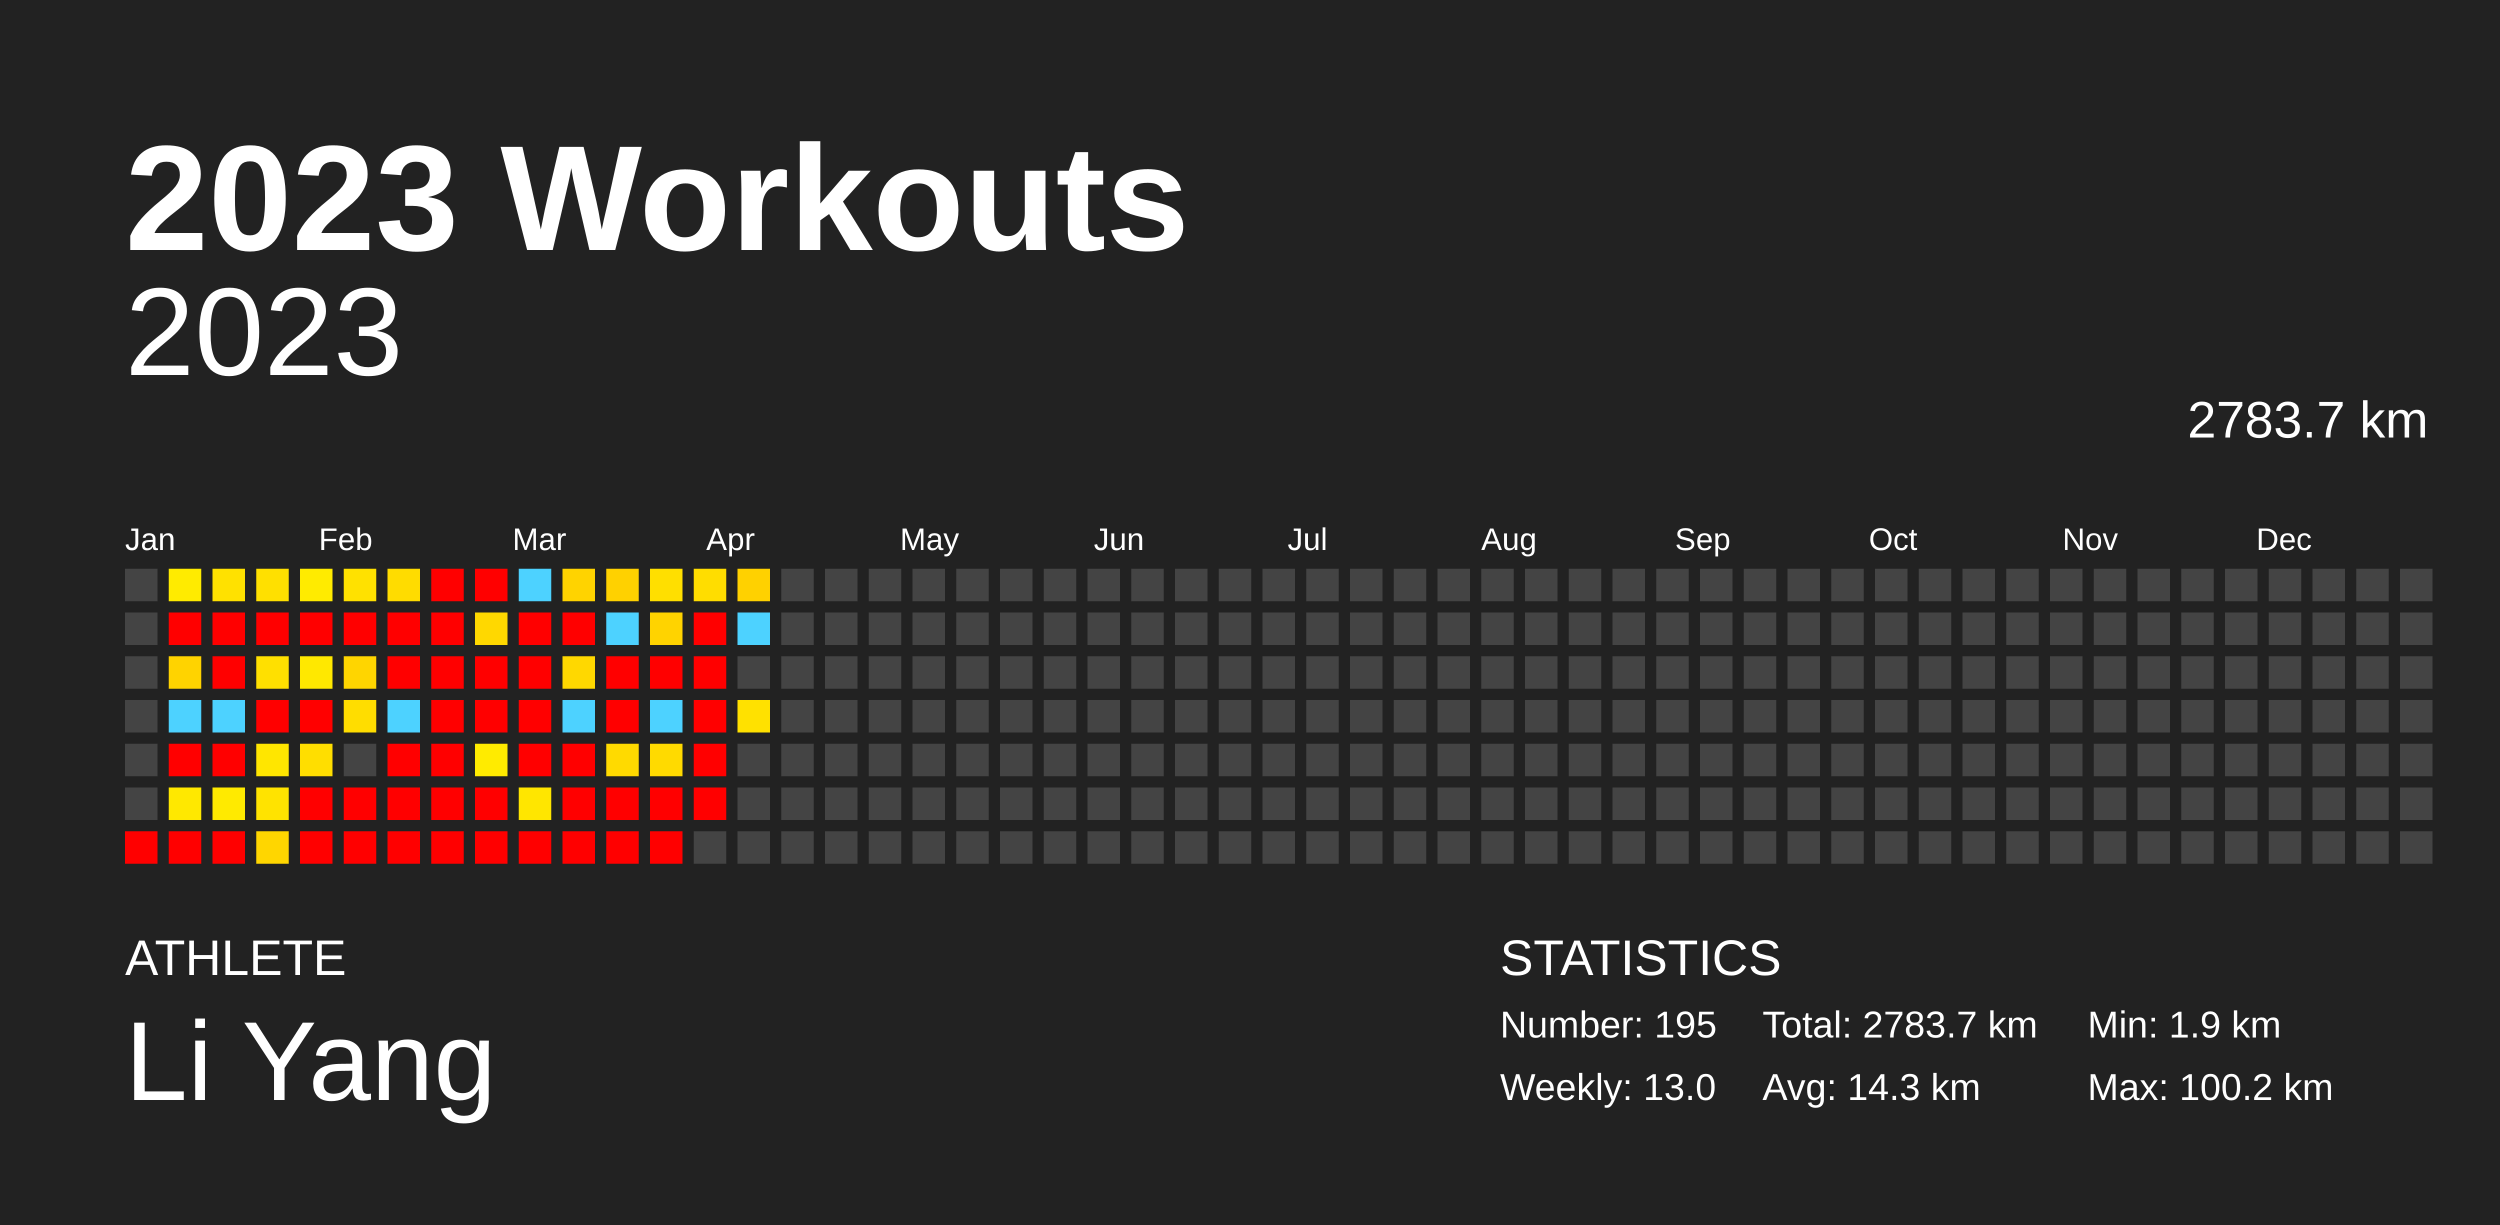
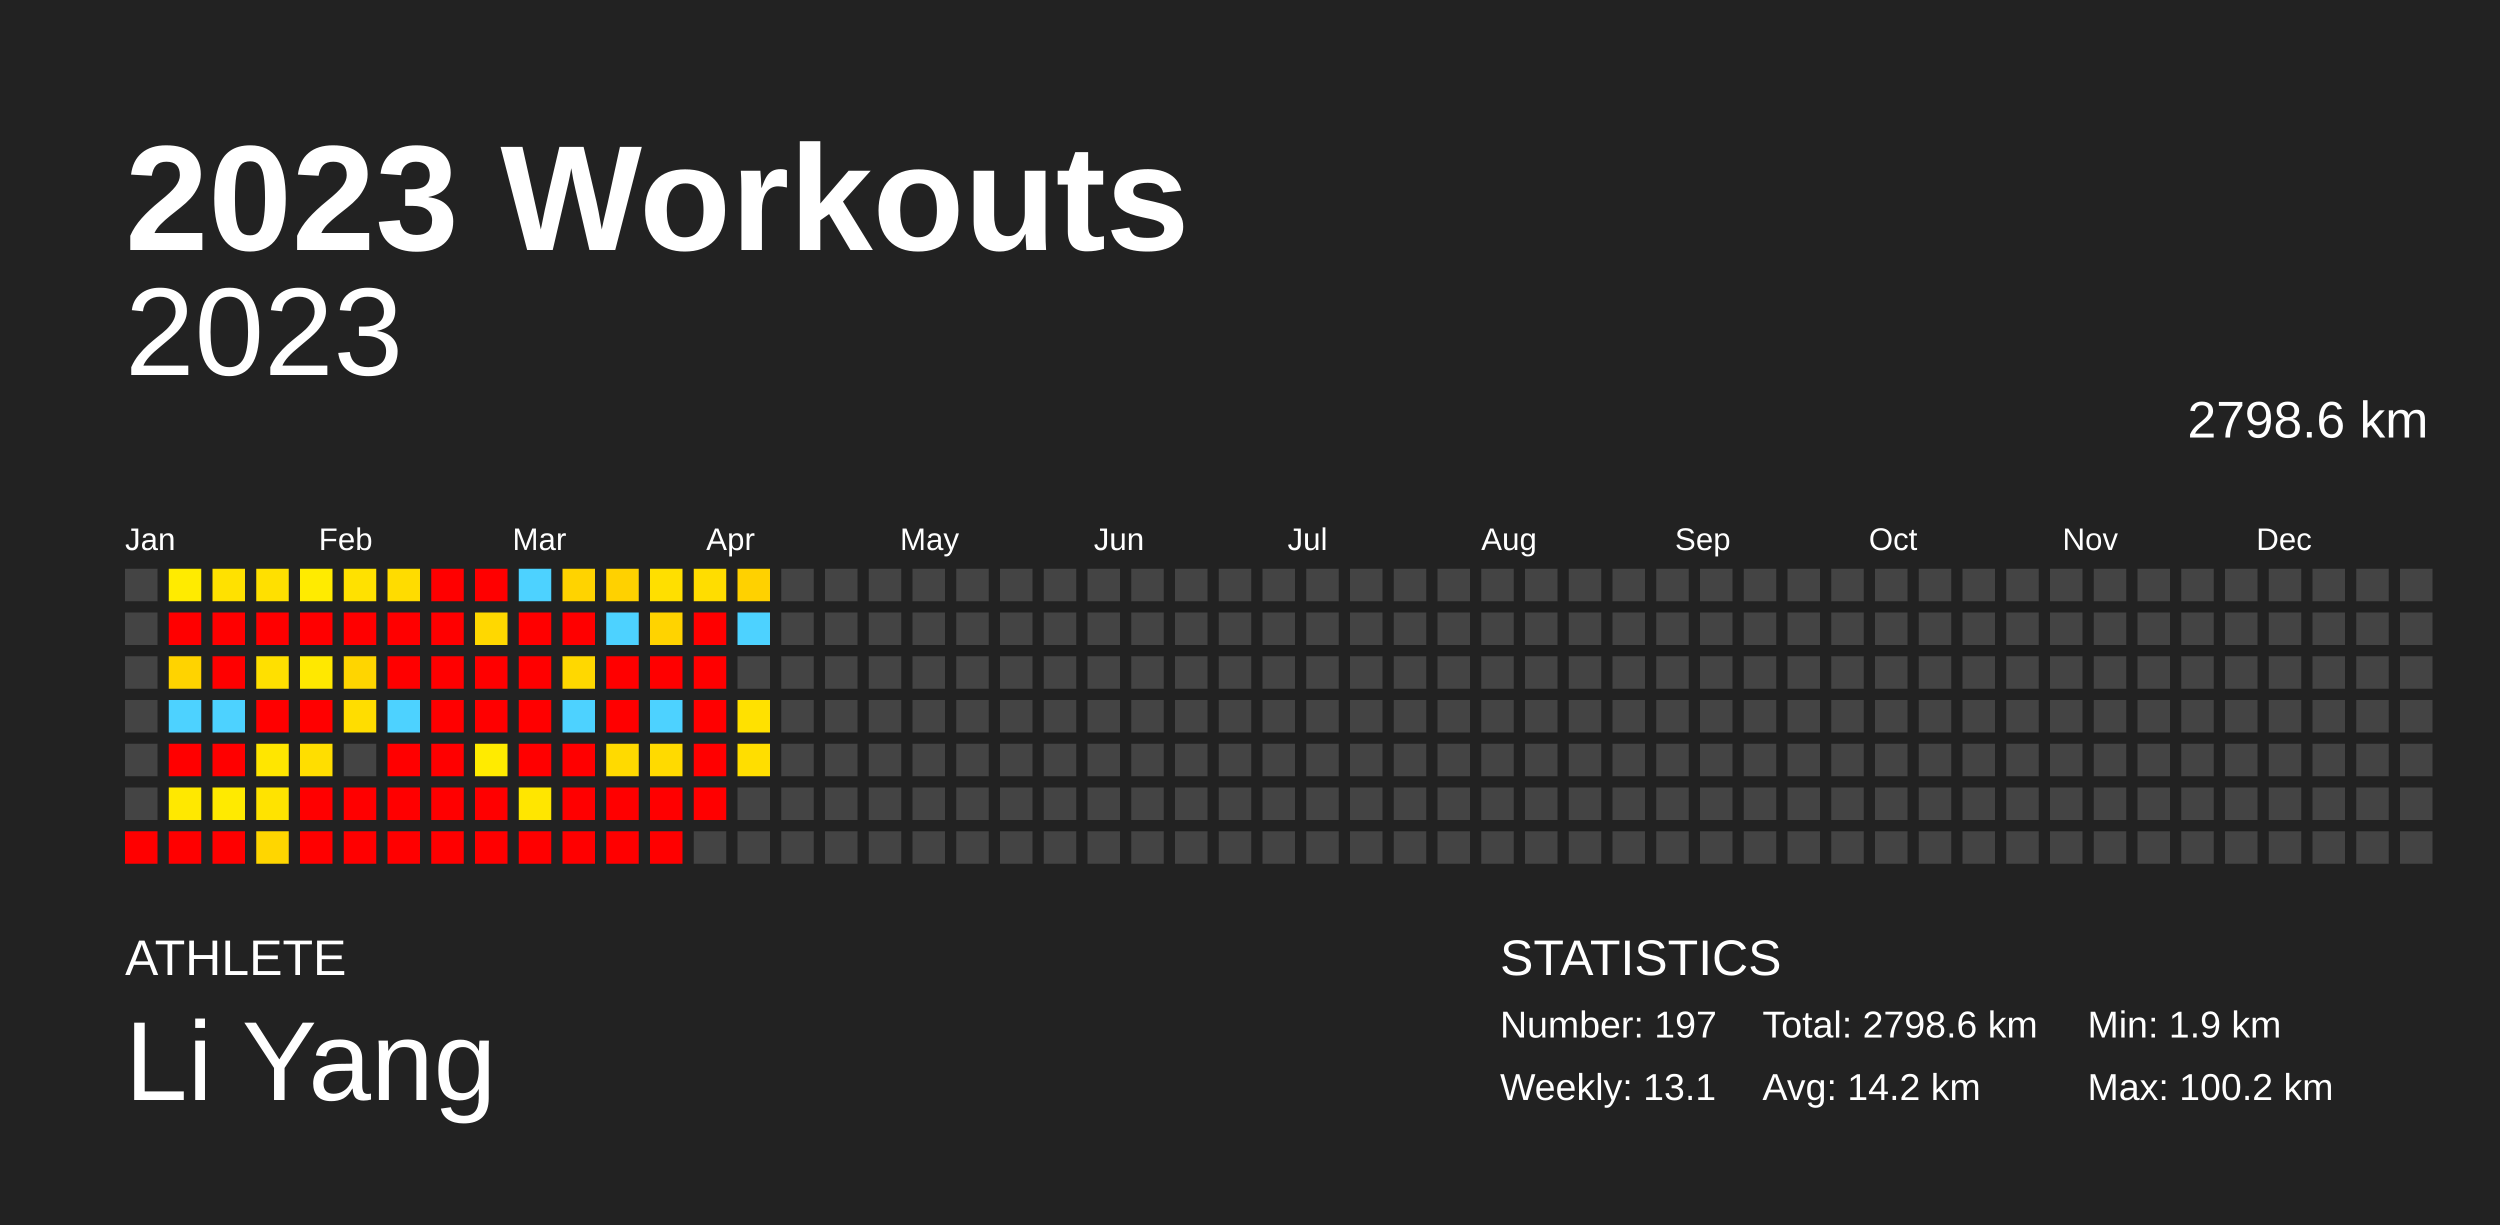
<svg xmlns="http://www.w3.org/2000/svg" baseProfile="full" height="98mm" version="1.1" viewBox="0,0,200,98" width="200mm">
  <defs />
  <rect fill="#222222" height="98" width="200" x="0" y="0" />
  <text fill="#FFFFFF" style="font-size:12px; font-family:Arial; font-weight:bold;" x="10" y="20">2023 Workouts</text>
  <text fill="#FFFFFF" style="font-size:4px; font-family:Arial" x="10" y="78">ATHLETE</text>
  <text fill="#FFFFFF" style="font-size:9px; font-family:Arial" x="10" y="88">Li Yang</text>
  <text fill="#FFFFFF" style="font-size:4px; font-family:Arial" x="120" y="78">STATISTICS</text>
-   <text fill="#FFFFFF" style="font-size:3px; font-family:Arial" x="120" y="83">Number: 195</text>
-   <text fill="#FFFFFF" style="font-size:3px; font-family:Arial" x="120" y="88">Weekly: 13.0</text>
-   <text fill="#FFFFFF" style="font-size:3px; font-family:Arial" x="141" y="83">Total: 2783.7 km</text>
-   <text fill="#FFFFFF" style="font-size:3px; font-family:Arial" x="141" y="88">Avg: 14.3 km</text>
+   <text fill="#FFFFFF" style="font-size:3px; font-family:Arial" x="120" y="83">Number: 197</text>
+   <text fill="#FFFFFF" style="font-size:3px; font-family:Arial" x="120" y="88">Weekly: 13.1</text>
+   <text fill="#FFFFFF" style="font-size:3px; font-family:Arial" x="141" y="83">Total: 2798.6 km</text>
+   <text fill="#FFFFFF" style="font-size:3px; font-family:Arial" x="141" y="88">Avg: 14.2 km</text>
  <text fill="#FFFFFF" style="font-size:3px; font-family:Arial" x="167" y="83">Min: 1.9 km</text>
  <text fill="#FFFFFF" style="font-size:3px; font-family:Arial" x="167" y="88">Max: 100.2 km</text>
  <text alignment-baseline="hanging" fill="#FFFFFF" style="font-size:10.0px; font-family:Arial;" x="10" y="30">2023</text>
-   <text alignment-baseline="hanging" fill="#FFFFFF" style="font-size:4.125px; font-family:Arial;" x="175" y="35">2783.7 km</text>
+   <text alignment-baseline="hanging" fill="#FFFFFF" style="font-size:4.125px; font-family:Arial;" x="175" y="35">2798.6 km</text>
  <text fill="#FFFFFF" style="font-size:2.5px; font-family:Arial" x="10.0" y="44">Jan</text>
  <text fill="#FFFFFF" style="font-size:2.5px; font-family:Arial" x="25.5" y="44">Feb</text>
  <text fill="#FFFFFF" style="font-size:2.5px; font-family:Arial" x="41.0" y="44">Mar</text>
  <text fill="#FFFFFF" style="font-size:2.5px; font-family:Arial" x="56.5" y="44">Apr</text>
  <text fill="#FFFFFF" style="font-size:2.5px; font-family:Arial" x="72.0" y="44">May</text>
  <text fill="#FFFFFF" style="font-size:2.5px; font-family:Arial" x="87.5" y="44">Jun</text>
  <text fill="#FFFFFF" style="font-size:2.5px; font-family:Arial" x="103.0" y="44">Jul</text>
  <text fill="#FFFFFF" style="font-size:2.5px; font-family:Arial" x="118.5" y="44">Aug</text>
  <text fill="#FFFFFF" style="font-size:2.5px; font-family:Arial" x="134.0" y="44">Sep</text>
  <text fill="#FFFFFF" style="font-size:2.5px; font-family:Arial" x="149.5" y="44">Oct</text>
  <text fill="#FFFFFF" style="font-size:2.5px; font-family:Arial" x="165.0" y="44">Nov</text>
  <text fill="#FFFFFF" style="font-size:2.5px; font-family:Arial" x="180.5" y="44">Dec</text>
  <rect fill="#444444" height="2.6" width="2.6" x="10.0" y="45.5" />
  <rect fill="#444444" height="2.6" width="2.6" x="10.0" y="49.0" />
  <rect fill="#444444" height="2.6" width="2.6" x="10.0" y="52.5" />
  <rect fill="#444444" height="2.6" width="2.6" x="10.0" y="56.0" />
  <rect fill="#444444" height="2.6" width="2.6" x="10.0" y="59.5" />
  <rect fill="#444444" height="2.6" width="2.6" x="10.0" y="63.0" />
  <rect fill="red" height="2.6" width="2.6" x="10.0" y="66.5" />
  <rect fill="#ffeb00" height="2.6" width="2.6" x="13.5" y="45.5" />
  <rect fill="red" height="2.6" width="2.6" x="13.5" y="49.0" />
  <rect fill="#ffd300" height="2.6" width="2.6" x="13.5" y="52.5" />
  <rect fill="#4dd2ff" height="2.6" width="2.6" x="13.5" y="56.0" />
  <rect fill="red" height="2.6" width="2.6" x="13.5" y="59.5" />
  <rect fill="#ffe800" height="2.6" width="2.6" x="13.5" y="63.0" />
  <rect fill="red" height="2.6" width="2.6" x="13.5" y="66.5" />
  <rect fill="#ffe100" height="2.6" width="2.6" x="17.0" y="45.5" />
  <rect fill="red" height="2.6" width="2.6" x="17.0" y="49.0" />
  <rect fill="red" height="2.6" width="2.6" x="17.0" y="52.5" />
  <rect fill="#4dd2ff" height="2.6" width="2.6" x="17.0" y="56.0" />
  <rect fill="red" height="2.6" width="2.6" x="17.0" y="59.5" />
  <rect fill="#ffea00" height="2.6" width="2.6" x="17.0" y="63.0" />
  <rect fill="red" height="2.6" width="2.6" x="17.0" y="66.5" />
  <rect fill="#ffe000" height="2.6" width="2.6" x="20.5" y="45.5" />
  <rect fill="red" height="2.6" width="2.6" x="20.5" y="49.0" />
  <rect fill="#ffe000" height="2.6" width="2.6" x="20.5" y="52.5" />
  <rect fill="red" height="2.6" width="2.6" x="20.5" y="56.0" />
  <rect fill="#ffe600" height="2.6" width="2.6" x="20.5" y="59.5" />
  <rect fill="#ffe300" height="2.6" width="2.6" x="20.5" y="63.0" />
  <rect fill="#ffd600" height="2.6" width="2.6" x="20.5" y="66.5" />
  <rect fill="#ffeb00" height="2.6" width="2.6" x="24.0" y="45.5" />
  <rect fill="red" height="2.6" width="2.6" x="24.0" y="49.0" />
  <rect fill="#ffe800" height="2.6" width="2.6" x="24.0" y="52.5" />
  <rect fill="red" height="2.6" width="2.6" x="24.0" y="56.0" />
  <rect fill="#ffde00" height="2.6" width="2.6" x="24.0" y="59.5" />
  <rect fill="red" height="2.6" width="2.6" x="24.0" y="63.0" />
  <rect fill="red" height="2.6" width="2.6" x="24.0" y="66.5" />
  <rect fill="#ffe100" height="2.6" width="2.6" x="27.5" y="45.5" />
  <rect fill="red" height="2.6" width="2.6" x="27.5" y="49.0" />
  <rect fill="#ffd500" height="2.6" width="2.6" x="27.5" y="52.5" />
  <rect fill="#ffdd00" height="2.6" width="2.6" x="27.5" y="56.0" />
  <rect fill="#444444" height="2.6" width="2.6" x="27.5" y="59.5" />
  <rect fill="red" height="2.6" width="2.6" x="27.5" y="63.0" />
  <rect fill="red" height="2.6" width="2.6" x="27.5" y="66.5" />
  <rect fill="#ffdc00" height="2.6" width="2.6" x="31.0" y="45.5" />
  <rect fill="red" height="2.6" width="2.6" x="31.0" y="49.0" />
  <rect fill="red" height="2.6" width="2.6" x="31.0" y="52.5" />
  <rect fill="#4dd2ff" height="2.6" width="2.6" x="31.0" y="56.0" />
  <rect fill="red" height="2.6" width="2.6" x="31.0" y="59.5" />
  <rect fill="red" height="2.6" width="2.6" x="31.0" y="63.0" />
  <rect fill="red" height="2.6" width="2.6" x="31.0" y="66.5" />
  <rect fill="red" height="2.6" width="2.6" x="34.5" y="45.5" />
  <rect fill="red" height="2.6" width="2.6" x="34.5" y="49.0" />
  <rect fill="red" height="2.6" width="2.6" x="34.5" y="52.5" />
  <rect fill="red" height="2.6" width="2.6" x="34.5" y="56.0" />
  <rect fill="red" height="2.6" width="2.6" x="34.5" y="59.5" />
  <rect fill="red" height="2.6" width="2.6" x="34.5" y="63.0" />
  <rect fill="red" height="2.6" width="2.6" x="34.5" y="66.5" />
  <rect fill="red" height="2.6" width="2.6" x="38.0" y="45.5" />
  <rect fill="#ffd800" height="2.6" width="2.6" x="38.0" y="49.0" />
  <rect fill="red" height="2.6" width="2.6" x="38.0" y="52.5" />
  <rect fill="red" height="2.6" width="2.6" x="38.0" y="56.0" />
  <rect fill="#ffeb00" height="2.6" width="2.6" x="38.0" y="59.5" />
  <rect fill="red" height="2.6" width="2.6" x="38.0" y="63.0" />
  <rect fill="red" height="2.6" width="2.6" x="38.0" y="66.5" />
  <rect fill="#4dd2ff" height="2.6" width="2.6" x="41.5" y="45.5" />
  <rect fill="red" height="2.6" width="2.6" x="41.5" y="49.0" />
  <rect fill="red" height="2.6" width="2.6" x="41.5" y="52.5" />
  <rect fill="red" height="2.6" width="2.6" x="41.5" y="56.0" />
  <rect fill="red" height="2.6" width="2.6" x="41.5" y="59.5" />
  <rect fill="#ffe600" height="2.6" width="2.6" x="41.5" y="63.0" />
  <rect fill="red" height="2.6" width="2.6" x="41.5" y="66.5" />
  <rect fill="#ffd300" height="2.6" width="2.6" x="45.0" y="45.5" />
  <rect fill="red" height="2.6" width="2.6" x="45.0" y="49.0" />
  <rect fill="#ffd800" height="2.6" width="2.6" x="45.0" y="52.5" />
  <rect fill="#4dd2ff" height="2.6" width="2.6" x="45.0" y="56.0" />
  <rect fill="red" height="2.6" width="2.6" x="45.0" y="59.5" />
  <rect fill="red" height="2.6" width="2.6" x="45.0" y="63.0" />
  <rect fill="red" height="2.6" width="2.6" x="45.0" y="66.5" />
  <rect fill="#ffd100" height="2.6" width="2.6" x="48.5" y="45.5" />
  <rect fill="#4dd2ff" height="2.6" width="2.6" x="48.5" y="49.0" />
  <rect fill="red" height="2.6" width="2.6" x="48.5" y="52.5" />
  <rect fill="red" height="2.6" width="2.6" x="48.5" y="56.0" />
  <rect fill="#ffda00" height="2.6" width="2.6" x="48.5" y="59.5" />
  <rect fill="red" height="2.6" width="2.6" x="48.5" y="63.0" />
  <rect fill="red" height="2.6" width="2.6" x="48.5" y="66.5" />
  <rect fill="#ffdf00" height="2.6" width="2.6" x="52.0" y="45.5" />
  <rect fill="#ffd300" height="2.6" width="2.6" x="52.0" y="49.0" />
  <rect fill="red" height="2.6" width="2.6" x="52.0" y="52.5" />
  <rect fill="#4dd2ff" height="2.6" width="2.6" x="52.0" y="56.0" />
  <rect fill="#ffda00" height="2.6" width="2.6" x="52.0" y="59.5" />
  <rect fill="red" height="2.6" width="2.6" x="52.0" y="63.0" />
  <rect fill="red" height="2.6" width="2.6" x="52.0" y="66.5" />
  <rect fill="#ffdd00" height="2.6" width="2.6" x="55.5" y="45.5" />
  <rect fill="red" height="2.6" width="2.6" x="55.5" y="49.0" />
  <rect fill="red" height="2.6" width="2.6" x="55.5" y="52.5" />
  <rect fill="red" height="2.6" width="2.6" x="55.5" y="56.0" />
  <rect fill="red" height="2.6" width="2.6" x="55.5" y="59.5" />
  <rect fill="red" height="2.6" width="2.6" x="55.5" y="63.0" />
  <rect fill="#444444" height="2.6" width="2.6" x="55.5" y="66.5" />
  <rect fill="#ffd100" height="2.6" width="2.6" x="59.0" y="45.5" />
  <rect fill="#4dd2ff" height="2.6" width="2.6" x="59.0" y="49.0" />
  <rect fill="#444444" height="2.6" width="2.6" x="59.0" y="52.5" />
  <rect fill="#ffe100" height="2.6" width="2.6" x="59.0" y="56.0" />
-   <rect fill="#444444" height="2.6" width="2.6" x="59.0" y="59.5" />
+   <rect fill="#ffde00" height="2.6" width="2.6" x="59.0" y="59.5" />
  <rect fill="#444444" height="2.6" width="2.6" x="59.0" y="63.0" />
  <rect fill="#444444" height="2.6" width="2.6" x="59.0" y="66.5" />
  <rect fill="#444444" height="2.6" width="2.6" x="62.5" y="45.5" />
  <rect fill="#444444" height="2.6" width="2.6" x="62.5" y="49.0" />
  <rect fill="#444444" height="2.6" width="2.6" x="62.5" y="52.5" />
  <rect fill="#444444" height="2.6" width="2.6" x="62.5" y="56.0" />
  <rect fill="#444444" height="2.6" width="2.6" x="62.5" y="59.5" />
  <rect fill="#444444" height="2.6" width="2.6" x="62.5" y="63.0" />
  <rect fill="#444444" height="2.6" width="2.6" x="62.5" y="66.5" />
  <rect fill="#444444" height="2.6" width="2.6" x="66.0" y="45.5" />
  <rect fill="#444444" height="2.6" width="2.6" x="66.0" y="49.0" />
  <rect fill="#444444" height="2.6" width="2.6" x="66.0" y="52.5" />
  <rect fill="#444444" height="2.6" width="2.6" x="66.0" y="56.0" />
  <rect fill="#444444" height="2.6" width="2.6" x="66.0" y="59.5" />
  <rect fill="#444444" height="2.6" width="2.6" x="66.0" y="63.0" />
  <rect fill="#444444" height="2.6" width="2.6" x="66.0" y="66.5" />
  <rect fill="#444444" height="2.6" width="2.6" x="69.5" y="45.5" />
  <rect fill="#444444" height="2.6" width="2.6" x="69.5" y="49.0" />
  <rect fill="#444444" height="2.6" width="2.6" x="69.5" y="52.5" />
  <rect fill="#444444" height="2.6" width="2.6" x="69.5" y="56.0" />
  <rect fill="#444444" height="2.6" width="2.6" x="69.5" y="59.5" />
  <rect fill="#444444" height="2.6" width="2.6" x="69.5" y="63.0" />
  <rect fill="#444444" height="2.6" width="2.6" x="69.5" y="66.5" />
  <rect fill="#444444" height="2.6" width="2.6" x="73.0" y="45.5" />
  <rect fill="#444444" height="2.6" width="2.6" x="73.0" y="49.0" />
  <rect fill="#444444" height="2.6" width="2.6" x="73.0" y="52.5" />
  <rect fill="#444444" height="2.6" width="2.6" x="73.0" y="56.0" />
  <rect fill="#444444" height="2.6" width="2.6" x="73.0" y="59.5" />
  <rect fill="#444444" height="2.6" width="2.6" x="73.0" y="63.0" />
  <rect fill="#444444" height="2.6" width="2.6" x="73.0" y="66.5" />
  <rect fill="#444444" height="2.6" width="2.6" x="76.5" y="45.5" />
  <rect fill="#444444" height="2.6" width="2.6" x="76.5" y="49.0" />
  <rect fill="#444444" height="2.6" width="2.6" x="76.5" y="52.5" />
  <rect fill="#444444" height="2.6" width="2.6" x="76.5" y="56.0" />
  <rect fill="#444444" height="2.6" width="2.6" x="76.5" y="59.5" />
  <rect fill="#444444" height="2.6" width="2.6" x="76.5" y="63.0" />
  <rect fill="#444444" height="2.6" width="2.6" x="76.5" y="66.5" />
  <rect fill="#444444" height="2.6" width="2.6" x="80.0" y="45.5" />
  <rect fill="#444444" height="2.6" width="2.6" x="80.0" y="49.0" />
  <rect fill="#444444" height="2.6" width="2.6" x="80.0" y="52.5" />
  <rect fill="#444444" height="2.6" width="2.6" x="80.0" y="56.0" />
  <rect fill="#444444" height="2.6" width="2.6" x="80.0" y="59.5" />
  <rect fill="#444444" height="2.6" width="2.6" x="80.0" y="63.0" />
  <rect fill="#444444" height="2.6" width="2.6" x="80.0" y="66.5" />
  <rect fill="#444444" height="2.6" width="2.6" x="83.5" y="45.5" />
  <rect fill="#444444" height="2.6" width="2.6" x="83.5" y="49.0" />
  <rect fill="#444444" height="2.6" width="2.6" x="83.5" y="52.5" />
  <rect fill="#444444" height="2.6" width="2.6" x="83.5" y="56.0" />
  <rect fill="#444444" height="2.6" width="2.6" x="83.5" y="59.5" />
  <rect fill="#444444" height="2.6" width="2.6" x="83.5" y="63.0" />
  <rect fill="#444444" height="2.6" width="2.6" x="83.5" y="66.5" />
  <rect fill="#444444" height="2.6" width="2.6" x="87.0" y="45.5" />
  <rect fill="#444444" height="2.6" width="2.6" x="87.0" y="49.0" />
  <rect fill="#444444" height="2.6" width="2.6" x="87.0" y="52.5" />
  <rect fill="#444444" height="2.6" width="2.6" x="87.0" y="56.0" />
  <rect fill="#444444" height="2.6" width="2.6" x="87.0" y="59.5" />
  <rect fill="#444444" height="2.6" width="2.6" x="87.0" y="63.0" />
  <rect fill="#444444" height="2.6" width="2.6" x="87.0" y="66.5" />
  <rect fill="#444444" height="2.6" width="2.6" x="90.5" y="45.5" />
  <rect fill="#444444" height="2.6" width="2.6" x="90.5" y="49.0" />
  <rect fill="#444444" height="2.6" width="2.6" x="90.5" y="52.5" />
  <rect fill="#444444" height="2.6" width="2.6" x="90.5" y="56.0" />
  <rect fill="#444444" height="2.6" width="2.6" x="90.5" y="59.5" />
  <rect fill="#444444" height="2.6" width="2.6" x="90.5" y="63.0" />
  <rect fill="#444444" height="2.6" width="2.6" x="90.5" y="66.5" />
  <rect fill="#444444" height="2.6" width="2.6" x="94.0" y="45.5" />
  <rect fill="#444444" height="2.6" width="2.6" x="94.0" y="49.0" />
  <rect fill="#444444" height="2.6" width="2.6" x="94.0" y="52.5" />
  <rect fill="#444444" height="2.6" width="2.6" x="94.0" y="56.0" />
  <rect fill="#444444" height="2.6" width="2.6" x="94.0" y="59.5" />
  <rect fill="#444444" height="2.6" width="2.6" x="94.0" y="63.0" />
  <rect fill="#444444" height="2.6" width="2.6" x="94.0" y="66.5" />
  <rect fill="#444444" height="2.6" width="2.6" x="97.5" y="45.5" />
  <rect fill="#444444" height="2.6" width="2.6" x="97.5" y="49.0" />
  <rect fill="#444444" height="2.6" width="2.6" x="97.5" y="52.5" />
  <rect fill="#444444" height="2.6" width="2.6" x="97.5" y="56.0" />
  <rect fill="#444444" height="2.6" width="2.6" x="97.5" y="59.5" />
  <rect fill="#444444" height="2.6" width="2.6" x="97.5" y="63.0" />
  <rect fill="#444444" height="2.6" width="2.6" x="97.5" y="66.5" />
  <rect fill="#444444" height="2.6" width="2.6" x="101.0" y="45.5" />
  <rect fill="#444444" height="2.6" width="2.6" x="101.0" y="49.0" />
  <rect fill="#444444" height="2.6" width="2.6" x="101.0" y="52.5" />
  <rect fill="#444444" height="2.6" width="2.6" x="101.0" y="56.0" />
  <rect fill="#444444" height="2.6" width="2.6" x="101.0" y="59.5" />
  <rect fill="#444444" height="2.6" width="2.6" x="101.0" y="63.0" />
  <rect fill="#444444" height="2.6" width="2.6" x="101.0" y="66.5" />
  <rect fill="#444444" height="2.6" width="2.6" x="104.5" y="45.5" />
  <rect fill="#444444" height="2.6" width="2.6" x="104.5" y="49.0" />
  <rect fill="#444444" height="2.6" width="2.6" x="104.5" y="52.5" />
  <rect fill="#444444" height="2.6" width="2.6" x="104.5" y="56.0" />
  <rect fill="#444444" height="2.6" width="2.6" x="104.5" y="59.5" />
  <rect fill="#444444" height="2.6" width="2.6" x="104.5" y="63.0" />
  <rect fill="#444444" height="2.6" width="2.6" x="104.5" y="66.5" />
  <rect fill="#444444" height="2.6" width="2.6" x="108.0" y="45.5" />
  <rect fill="#444444" height="2.6" width="2.6" x="108.0" y="49.0" />
  <rect fill="#444444" height="2.6" width="2.6" x="108.0" y="52.5" />
  <rect fill="#444444" height="2.6" width="2.6" x="108.0" y="56.0" />
  <rect fill="#444444" height="2.6" width="2.6" x="108.0" y="59.5" />
  <rect fill="#444444" height="2.6" width="2.6" x="108.0" y="63.0" />
  <rect fill="#444444" height="2.6" width="2.6" x="108.0" y="66.5" />
  <rect fill="#444444" height="2.6" width="2.6" x="111.5" y="45.5" />
  <rect fill="#444444" height="2.6" width="2.6" x="111.5" y="49.0" />
  <rect fill="#444444" height="2.6" width="2.6" x="111.5" y="52.5" />
  <rect fill="#444444" height="2.6" width="2.6" x="111.5" y="56.0" />
  <rect fill="#444444" height="2.6" width="2.6" x="111.5" y="59.5" />
  <rect fill="#444444" height="2.6" width="2.6" x="111.5" y="63.0" />
  <rect fill="#444444" height="2.6" width="2.6" x="111.5" y="66.5" />
  <rect fill="#444444" height="2.6" width="2.6" x="115.0" y="45.5" />
  <rect fill="#444444" height="2.6" width="2.6" x="115.0" y="49.0" />
  <rect fill="#444444" height="2.6" width="2.6" x="115.0" y="52.5" />
  <rect fill="#444444" height="2.6" width="2.6" x="115.0" y="56.0" />
  <rect fill="#444444" height="2.6" width="2.6" x="115.0" y="59.5" />
  <rect fill="#444444" height="2.6" width="2.6" x="115.0" y="63.0" />
  <rect fill="#444444" height="2.6" width="2.6" x="115.0" y="66.5" />
  <rect fill="#444444" height="2.6" width="2.6" x="118.5" y="45.5" />
  <rect fill="#444444" height="2.6" width="2.6" x="118.5" y="49.0" />
  <rect fill="#444444" height="2.6" width="2.6" x="118.5" y="52.5" />
  <rect fill="#444444" height="2.6" width="2.6" x="118.5" y="56.0" />
  <rect fill="#444444" height="2.6" width="2.6" x="118.5" y="59.5" />
  <rect fill="#444444" height="2.6" width="2.6" x="118.5" y="63.0" />
  <rect fill="#444444" height="2.6" width="2.6" x="118.5" y="66.5" />
  <rect fill="#444444" height="2.6" width="2.6" x="122.0" y="45.5" />
  <rect fill="#444444" height="2.6" width="2.6" x="122.0" y="49.0" />
  <rect fill="#444444" height="2.6" width="2.6" x="122.0" y="52.5" />
  <rect fill="#444444" height="2.6" width="2.6" x="122.0" y="56.0" />
  <rect fill="#444444" height="2.6" width="2.6" x="122.0" y="59.5" />
  <rect fill="#444444" height="2.6" width="2.6" x="122.0" y="63.0" />
  <rect fill="#444444" height="2.6" width="2.6" x="122.0" y="66.5" />
  <rect fill="#444444" height="2.6" width="2.6" x="125.5" y="45.5" />
  <rect fill="#444444" height="2.6" width="2.6" x="125.5" y="49.0" />
  <rect fill="#444444" height="2.6" width="2.6" x="125.5" y="52.5" />
  <rect fill="#444444" height="2.6" width="2.6" x="125.5" y="56.0" />
  <rect fill="#444444" height="2.6" width="2.6" x="125.5" y="59.5" />
  <rect fill="#444444" height="2.6" width="2.6" x="125.5" y="63.0" />
  <rect fill="#444444" height="2.6" width="2.6" x="125.5" y="66.5" />
  <rect fill="#444444" height="2.6" width="2.6" x="129.0" y="45.5" />
  <rect fill="#444444" height="2.6" width="2.6" x="129.0" y="49.0" />
  <rect fill="#444444" height="2.6" width="2.6" x="129.0" y="52.5" />
  <rect fill="#444444" height="2.6" width="2.6" x="129.0" y="56.0" />
  <rect fill="#444444" height="2.6" width="2.6" x="129.0" y="59.5" />
  <rect fill="#444444" height="2.6" width="2.6" x="129.0" y="63.0" />
  <rect fill="#444444" height="2.6" width="2.6" x="129.0" y="66.5" />
  <rect fill="#444444" height="2.6" width="2.6" x="132.5" y="45.5" />
  <rect fill="#444444" height="2.6" width="2.6" x="132.5" y="49.0" />
  <rect fill="#444444" height="2.6" width="2.6" x="132.5" y="52.5" />
  <rect fill="#444444" height="2.6" width="2.6" x="132.5" y="56.0" />
  <rect fill="#444444" height="2.6" width="2.6" x="132.5" y="59.5" />
  <rect fill="#444444" height="2.6" width="2.6" x="132.5" y="63.0" />
  <rect fill="#444444" height="2.6" width="2.6" x="132.5" y="66.5" />
  <rect fill="#444444" height="2.6" width="2.6" x="136.0" y="45.5" />
  <rect fill="#444444" height="2.6" width="2.6" x="136.0" y="49.0" />
  <rect fill="#444444" height="2.6" width="2.6" x="136.0" y="52.5" />
  <rect fill="#444444" height="2.6" width="2.6" x="136.0" y="56.0" />
  <rect fill="#444444" height="2.6" width="2.6" x="136.0" y="59.5" />
  <rect fill="#444444" height="2.6" width="2.6" x="136.0" y="63.0" />
  <rect fill="#444444" height="2.6" width="2.6" x="136.0" y="66.5" />
  <rect fill="#444444" height="2.6" width="2.6" x="139.5" y="45.5" />
  <rect fill="#444444" height="2.6" width="2.6" x="139.5" y="49.0" />
  <rect fill="#444444" height="2.6" width="2.6" x="139.5" y="52.5" />
  <rect fill="#444444" height="2.6" width="2.6" x="139.5" y="56.0" />
  <rect fill="#444444" height="2.6" width="2.6" x="139.5" y="59.5" />
  <rect fill="#444444" height="2.6" width="2.6" x="139.5" y="63.0" />
  <rect fill="#444444" height="2.6" width="2.6" x="139.5" y="66.5" />
  <rect fill="#444444" height="2.6" width="2.6" x="143.0" y="45.5" />
  <rect fill="#444444" height="2.6" width="2.6" x="143.0" y="49.0" />
  <rect fill="#444444" height="2.6" width="2.6" x="143.0" y="52.5" />
  <rect fill="#444444" height="2.6" width="2.6" x="143.0" y="56.0" />
  <rect fill="#444444" height="2.6" width="2.6" x="143.0" y="59.5" />
  <rect fill="#444444" height="2.6" width="2.6" x="143.0" y="63.0" />
  <rect fill="#444444" height="2.6" width="2.6" x="143.0" y="66.5" />
  <rect fill="#444444" height="2.6" width="2.6" x="146.5" y="45.5" />
  <rect fill="#444444" height="2.6" width="2.6" x="146.5" y="49.0" />
  <rect fill="#444444" height="2.6" width="2.6" x="146.5" y="52.5" />
  <rect fill="#444444" height="2.6" width="2.6" x="146.5" y="56.0" />
  <rect fill="#444444" height="2.6" width="2.6" x="146.5" y="59.5" />
  <rect fill="#444444" height="2.6" width="2.6" x="146.5" y="63.0" />
  <rect fill="#444444" height="2.6" width="2.6" x="146.5" y="66.5" />
  <rect fill="#444444" height="2.6" width="2.6" x="150.0" y="45.5" />
  <rect fill="#444444" height="2.6" width="2.6" x="150.0" y="49.0" />
  <rect fill="#444444" height="2.6" width="2.6" x="150.0" y="52.5" />
  <rect fill="#444444" height="2.6" width="2.6" x="150.0" y="56.0" />
  <rect fill="#444444" height="2.6" width="2.6" x="150.0" y="59.5" />
  <rect fill="#444444" height="2.6" width="2.6" x="150.0" y="63.0" />
  <rect fill="#444444" height="2.6" width="2.6" x="150.0" y="66.5" />
  <rect fill="#444444" height="2.6" width="2.6" x="153.5" y="45.5" />
  <rect fill="#444444" height="2.6" width="2.6" x="153.5" y="49.0" />
  <rect fill="#444444" height="2.6" width="2.6" x="153.5" y="52.5" />
  <rect fill="#444444" height="2.6" width="2.6" x="153.5" y="56.0" />
  <rect fill="#444444" height="2.6" width="2.6" x="153.5" y="59.5" />
  <rect fill="#444444" height="2.6" width="2.6" x="153.5" y="63.0" />
  <rect fill="#444444" height="2.6" width="2.6" x="153.5" y="66.5" />
  <rect fill="#444444" height="2.6" width="2.6" x="157.0" y="45.5" />
  <rect fill="#444444" height="2.6" width="2.6" x="157.0" y="49.0" />
  <rect fill="#444444" height="2.6" width="2.6" x="157.0" y="52.5" />
  <rect fill="#444444" height="2.6" width="2.6" x="157.0" y="56.0" />
  <rect fill="#444444" height="2.6" width="2.6" x="157.0" y="59.5" />
  <rect fill="#444444" height="2.6" width="2.6" x="157.0" y="63.0" />
  <rect fill="#444444" height="2.6" width="2.6" x="157.0" y="66.5" />
  <rect fill="#444444" height="2.6" width="2.6" x="160.5" y="45.5" />
  <rect fill="#444444" height="2.6" width="2.6" x="160.5" y="49.0" />
  <rect fill="#444444" height="2.6" width="2.6" x="160.5" y="52.5" />
  <rect fill="#444444" height="2.6" width="2.6" x="160.5" y="56.0" />
  <rect fill="#444444" height="2.6" width="2.6" x="160.5" y="59.5" />
  <rect fill="#444444" height="2.6" width="2.6" x="160.5" y="63.0" />
  <rect fill="#444444" height="2.6" width="2.6" x="160.5" y="66.5" />
  <rect fill="#444444" height="2.6" width="2.6" x="164.0" y="45.5" />
  <rect fill="#444444" height="2.6" width="2.6" x="164.0" y="49.0" />
  <rect fill="#444444" height="2.6" width="2.6" x="164.0" y="52.5" />
  <rect fill="#444444" height="2.6" width="2.6" x="164.0" y="56.0" />
  <rect fill="#444444" height="2.6" width="2.6" x="164.0" y="59.5" />
  <rect fill="#444444" height="2.6" width="2.6" x="164.0" y="63.0" />
  <rect fill="#444444" height="2.6" width="2.6" x="164.0" y="66.5" />
  <rect fill="#444444" height="2.6" width="2.6" x="167.5" y="45.5" />
  <rect fill="#444444" height="2.6" width="2.6" x="167.5" y="49.0" />
  <rect fill="#444444" height="2.6" width="2.6" x="167.5" y="52.5" />
  <rect fill="#444444" height="2.6" width="2.6" x="167.5" y="56.0" />
  <rect fill="#444444" height="2.6" width="2.6" x="167.5" y="59.5" />
  <rect fill="#444444" height="2.6" width="2.6" x="167.5" y="63.0" />
  <rect fill="#444444" height="2.6" width="2.6" x="167.5" y="66.5" />
  <rect fill="#444444" height="2.6" width="2.6" x="171.0" y="45.5" />
  <rect fill="#444444" height="2.6" width="2.6" x="171.0" y="49.0" />
  <rect fill="#444444" height="2.6" width="2.6" x="171.0" y="52.5" />
  <rect fill="#444444" height="2.6" width="2.6" x="171.0" y="56.0" />
  <rect fill="#444444" height="2.6" width="2.6" x="171.0" y="59.5" />
  <rect fill="#444444" height="2.6" width="2.6" x="171.0" y="63.0" />
  <rect fill="#444444" height="2.6" width="2.6" x="171.0" y="66.5" />
  <rect fill="#444444" height="2.6" width="2.6" x="174.5" y="45.5" />
  <rect fill="#444444" height="2.6" width="2.6" x="174.5" y="49.0" />
  <rect fill="#444444" height="2.6" width="2.6" x="174.5" y="52.5" />
  <rect fill="#444444" height="2.6" width="2.6" x="174.5" y="56.0" />
  <rect fill="#444444" height="2.6" width="2.6" x="174.5" y="59.5" />
  <rect fill="#444444" height="2.6" width="2.6" x="174.5" y="63.0" />
  <rect fill="#444444" height="2.6" width="2.6" x="174.5" y="66.5" />
  <rect fill="#444444" height="2.6" width="2.6" x="178.0" y="45.5" />
  <rect fill="#444444" height="2.6" width="2.6" x="178.0" y="49.0" />
  <rect fill="#444444" height="2.6" width="2.6" x="178.0" y="52.5" />
  <rect fill="#444444" height="2.6" width="2.6" x="178.0" y="56.0" />
  <rect fill="#444444" height="2.6" width="2.6" x="178.0" y="59.5" />
  <rect fill="#444444" height="2.6" width="2.6" x="178.0" y="63.0" />
  <rect fill="#444444" height="2.6" width="2.6" x="178.0" y="66.5" />
  <rect fill="#444444" height="2.6" width="2.6" x="181.5" y="45.5" />
  <rect fill="#444444" height="2.6" width="2.6" x="181.5" y="49.0" />
  <rect fill="#444444" height="2.6" width="2.6" x="181.5" y="52.5" />
  <rect fill="#444444" height="2.6" width="2.6" x="181.5" y="56.0" />
  <rect fill="#444444" height="2.6" width="2.6" x="181.5" y="59.5" />
  <rect fill="#444444" height="2.6" width="2.6" x="181.5" y="63.0" />
  <rect fill="#444444" height="2.6" width="2.6" x="181.5" y="66.5" />
  <rect fill="#444444" height="2.6" width="2.6" x="185.0" y="45.5" />
  <rect fill="#444444" height="2.6" width="2.6" x="185.0" y="49.0" />
  <rect fill="#444444" height="2.6" width="2.6" x="185.0" y="52.5" />
  <rect fill="#444444" height="2.6" width="2.6" x="185.0" y="56.0" />
  <rect fill="#444444" height="2.6" width="2.6" x="185.0" y="59.5" />
  <rect fill="#444444" height="2.6" width="2.6" x="185.0" y="63.0" />
  <rect fill="#444444" height="2.6" width="2.6" x="185.0" y="66.5" />
  <rect fill="#444444" height="2.6" width="2.6" x="188.5" y="45.5" />
  <rect fill="#444444" height="2.6" width="2.6" x="188.5" y="49.0" />
  <rect fill="#444444" height="2.6" width="2.6" x="188.5" y="52.5" />
  <rect fill="#444444" height="2.6" width="2.6" x="188.5" y="56.0" />
  <rect fill="#444444" height="2.6" width="2.6" x="188.5" y="59.5" />
  <rect fill="#444444" height="2.6" width="2.6" x="188.5" y="63.0" />
  <rect fill="#444444" height="2.6" width="2.6" x="188.5" y="66.5" />
  <rect fill="#444444" height="2.6" width="2.6" x="192.0" y="45.5" />
  <rect fill="#444444" height="2.6" width="2.6" x="192.0" y="49.0" />
  <rect fill="#444444" height="2.6" width="2.6" x="192.0" y="52.5" />
  <rect fill="#444444" height="2.6" width="2.6" x="192.0" y="56.0" />
  <rect fill="#444444" height="2.6" width="2.6" x="192.0" y="59.5" />
  <rect fill="#444444" height="2.6" width="2.6" x="192.0" y="63.0" />
  <rect fill="#444444" height="2.6" width="2.6" x="192.0" y="66.5" />
</svg>
